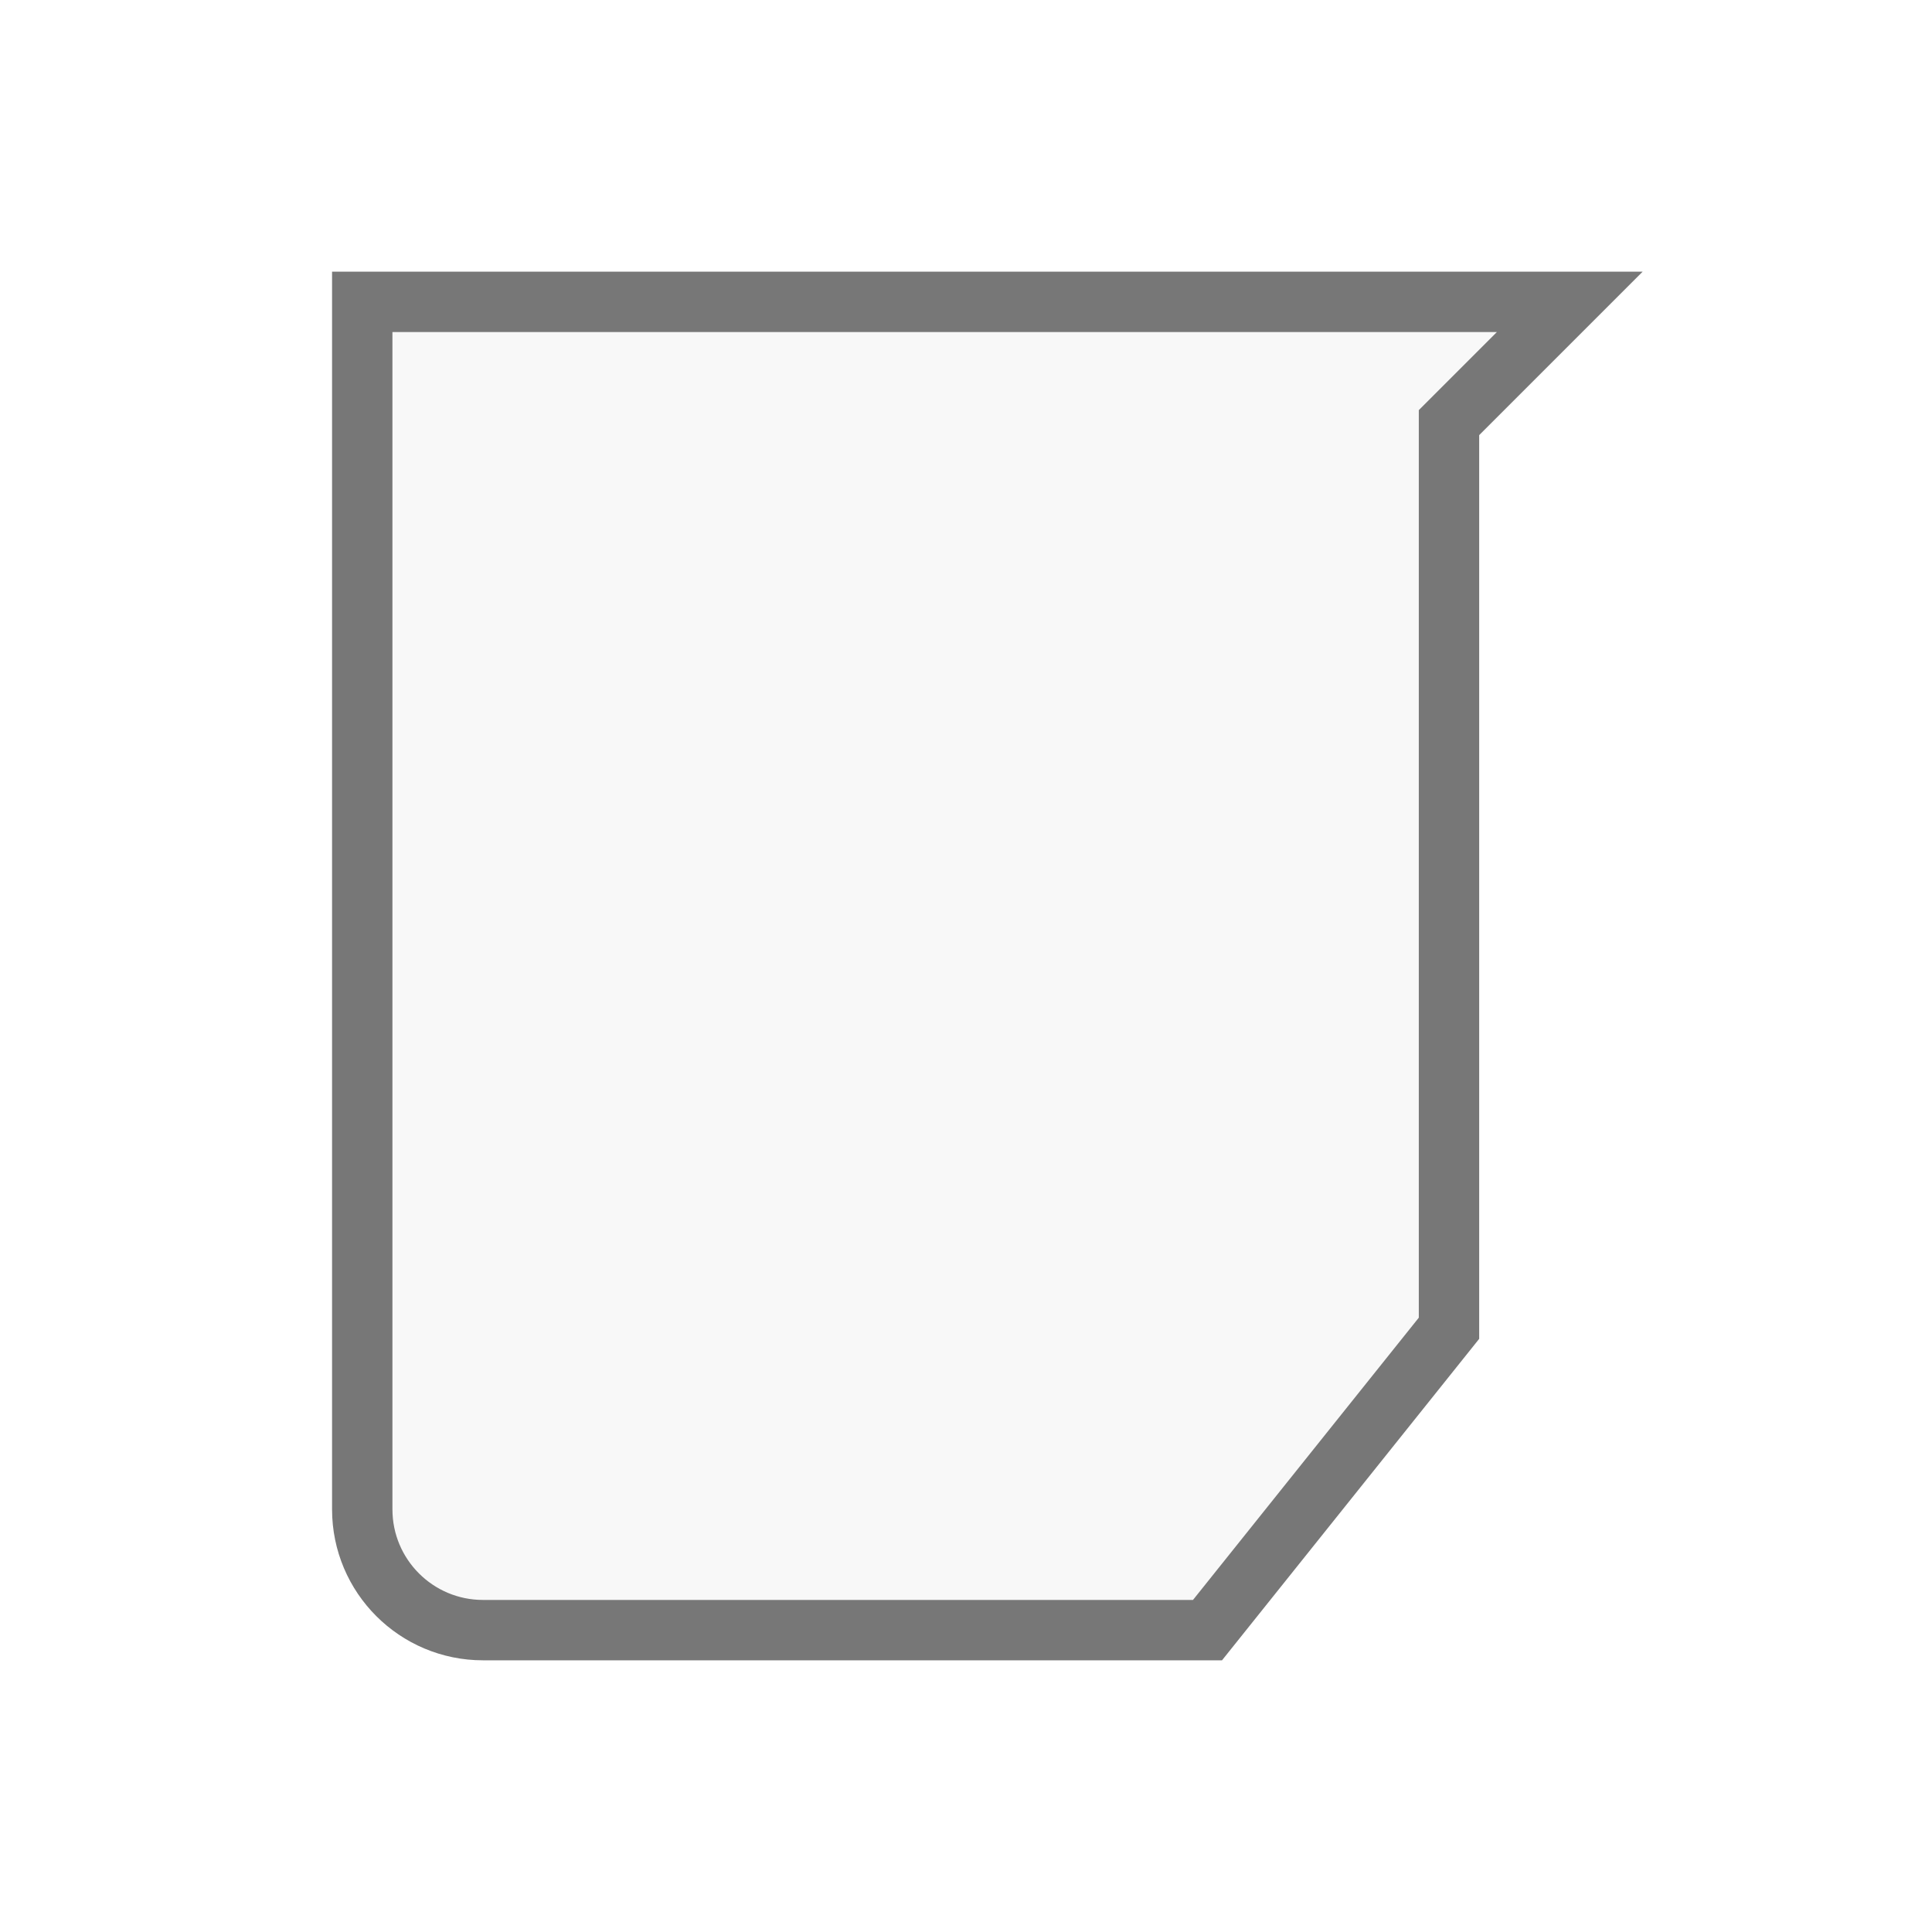
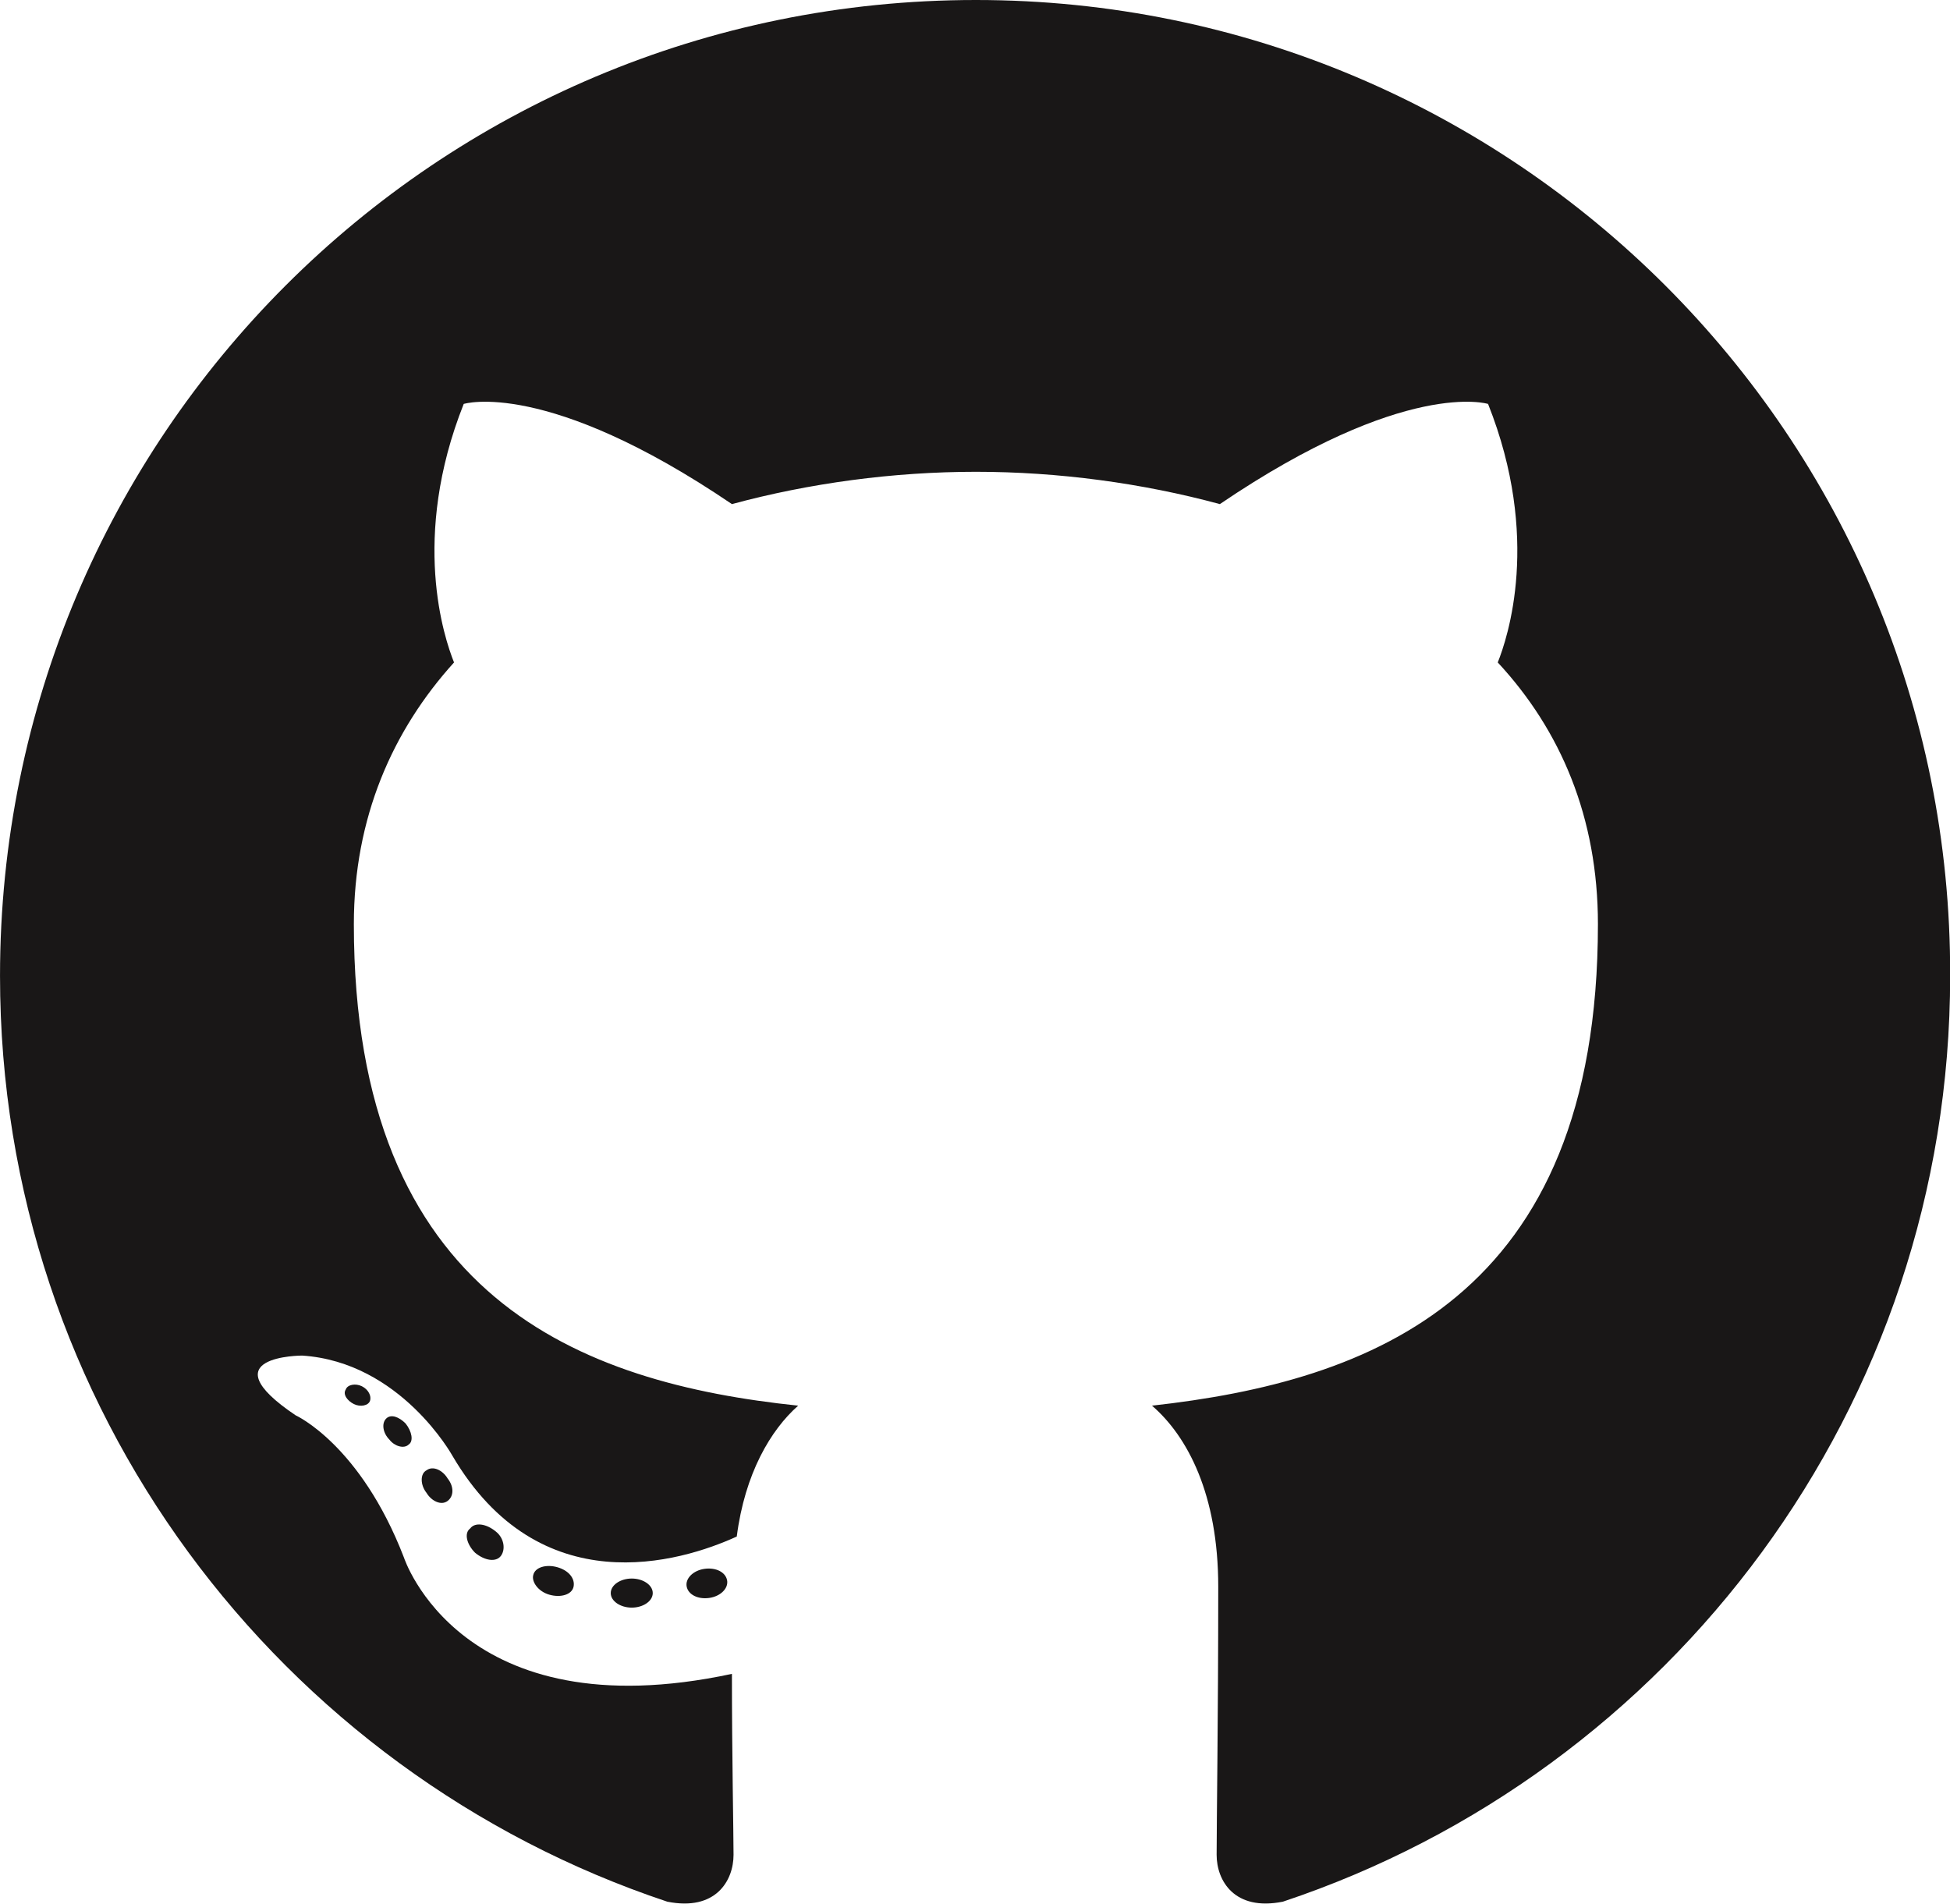
- <svg xmlns="http://www.w3.org/2000/svg" width="32" height="32" viewBox="0 0 32 32">
-   <path fill="#f8f8f8" stroke="#777" stroke-width="1" d="M6 5h20l-2 2v15l-4 5H8a2 2 0 0 1-2-2z" />
+ <svg xmlns="http://www.w3.org/2000/svg" class="icon" width="200px" height="195.23px" viewBox="0 0 1049 1024" version="1.1">
+   <path d="M524.979 0C234.676 0 0 234.676 0 524.979c0 232.069 150.367 428.501 358.968 498.035 26.075 5.215 35.636-11.299 35.636-25.206 0-12.168-0.869-53.889-0.869-97.347-146.021 31.29-176.442-62.58-176.442-62.58-23.468-60.842-58.234-76.487-58.234-76.487-47.804-32.159 3.477-32.159 3.477-32.159 53.019 3.477 80.833 53.889 80.833 53.889 46.935 79.964 122.553 57.365 152.974 43.459 4.346-33.898 18.253-57.365 33.029-70.403-116.469-12.168-239.022-57.365-239.022-259.013 0-57.365 20.86-104.301 53.889-140.806-5.215-13.038-23.468-66.926 5.215-139.067 0 0 44.328-13.907 144.282 53.889 41.72-11.299 86.917-17.383 131.245-17.383s89.525 6.084 131.245 17.383C756.179 203.386 800.507 217.293 800.507 217.293c28.683 72.141 10.43 126.03 5.215 139.067 33.898 36.505 53.889 83.44 53.889 140.806 0 201.648-122.553 245.975-239.891 259.013 19.122 16.514 35.636 47.804 35.636 97.347 0 70.403-0.869 126.899-0.869 144.282 0 13.907 9.561 30.421 35.636 25.206 208.601-69.534 358.968-265.966 358.968-498.035C1049.959 234.676 814.413 0 524.979 0z" fill="#191717" />
+   <path d="M199.04 753.571c-0.869 2.608-5.215 3.477-8.692 1.738s-6.084-5.215-4.346-7.823c0.869-2.608 5.215-3.477 8.692-1.738s5.215 5.215 4.346 7.823z m-6.953-4.346M219.9 777.039c-2.608 2.608-7.823 0.869-10.43-2.608-3.477-3.477-4.346-8.692-1.738-11.299 2.608-2.608 6.953-0.869 10.43 2.608 3.477 4.346 4.346 9.561 1.738 11.299z m-5.215-5.215M240.76 807.46c-3.477 2.608-8.692 0-11.299-4.346-3.477-4.346-3.477-10.43 0-12.168 3.477-2.608 8.692 0 11.299 4.346 3.477 4.346 3.477 9.561 0 12.168z m0 0M269.443 837.012c-2.608 3.477-8.692 2.608-13.907-1.738-4.346-4.346-6.084-10.43-2.608-13.038 2.608-3.477 8.692-2.608 13.907 1.738 4.346 3.477 5.215 9.561 2.608 13.038z m0 0M308.556 853.526c-0.869 4.346-6.953 6.084-13.038 4.346-6.084-1.738-9.561-6.953-8.692-10.43 0.869-4.346 6.953-6.084 13.038-4.346 6.084 1.738 9.561 6.084 8.692 10.43z m0 0M351.145 857.003c0 4.346-5.215 7.823-11.299 7.823-6.084 0-11.299-3.477-11.299-7.823s5.215-7.823 11.299-7.823c6.084 0 11.299 3.477 11.299 7.823z m0 0M391.127 850.049c0.869 4.346-3.477 8.692-9.561 9.561-6.084 0.869-11.299-1.738-12.168-6.084-0.869-4.346 3.477-8.692 9.561-9.561 6.084-0.869 11.299 1.738 12.168 6.084z m0 0" fill="#191717" />
</svg>
